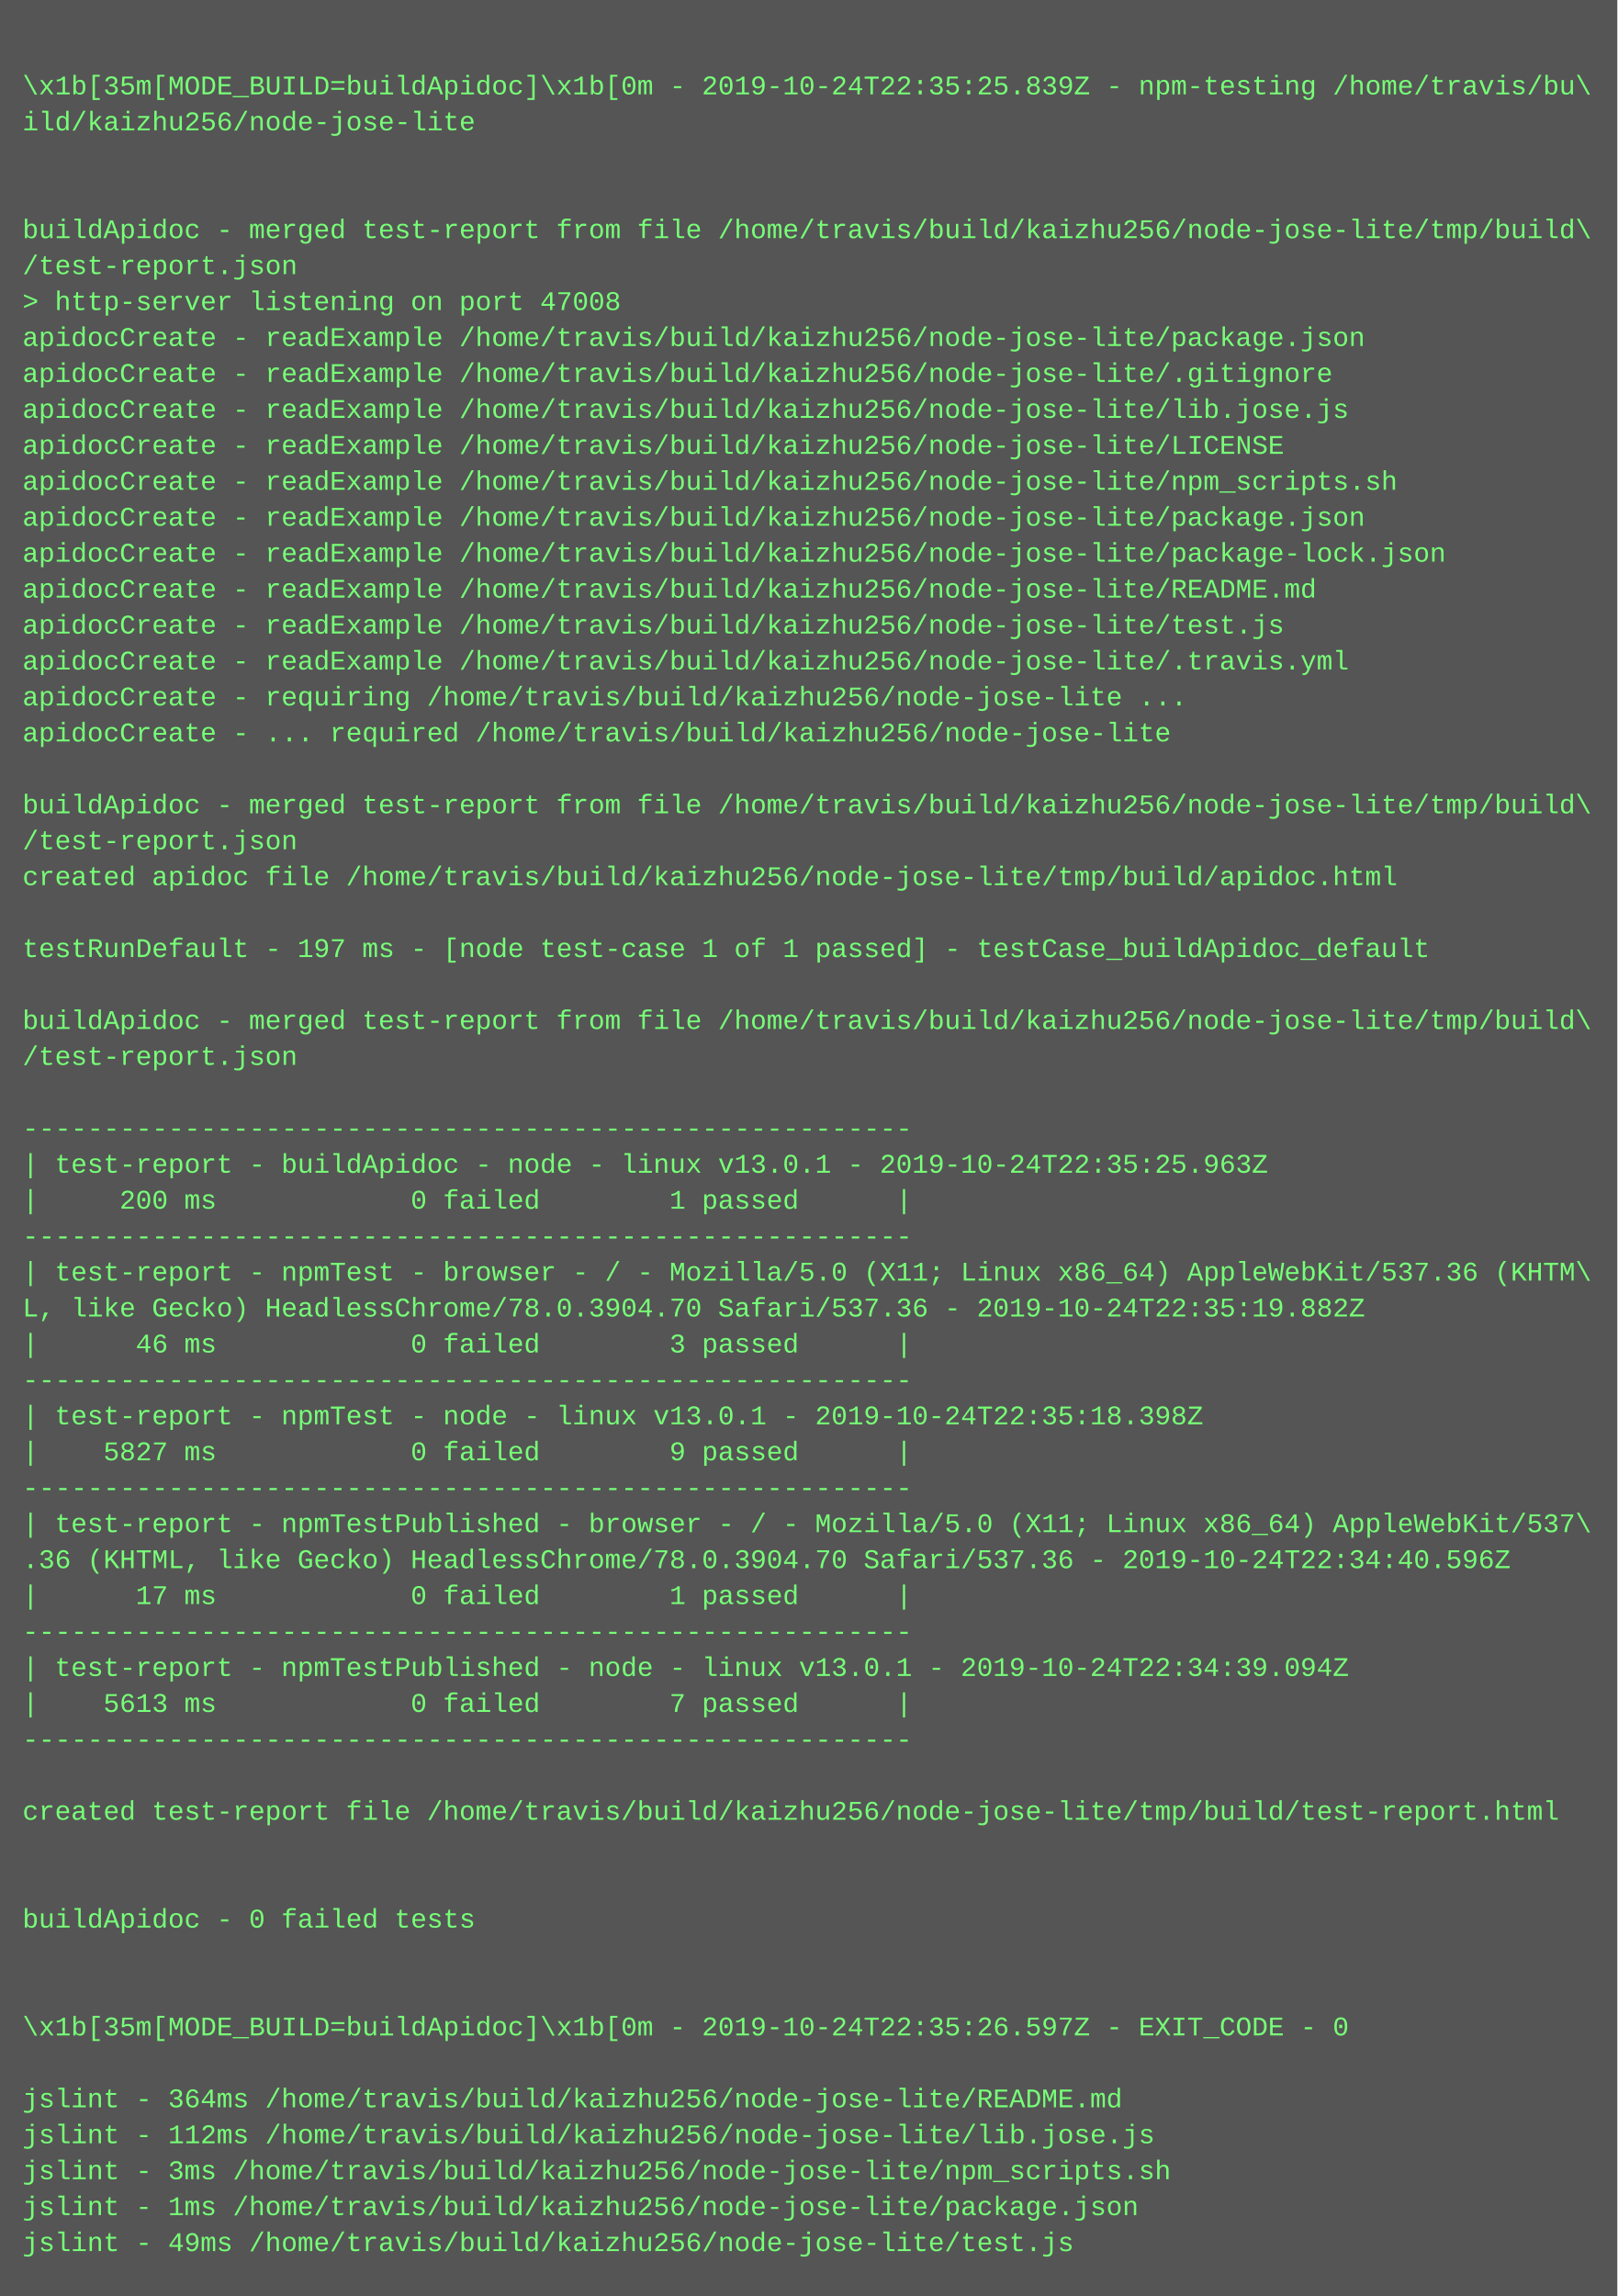
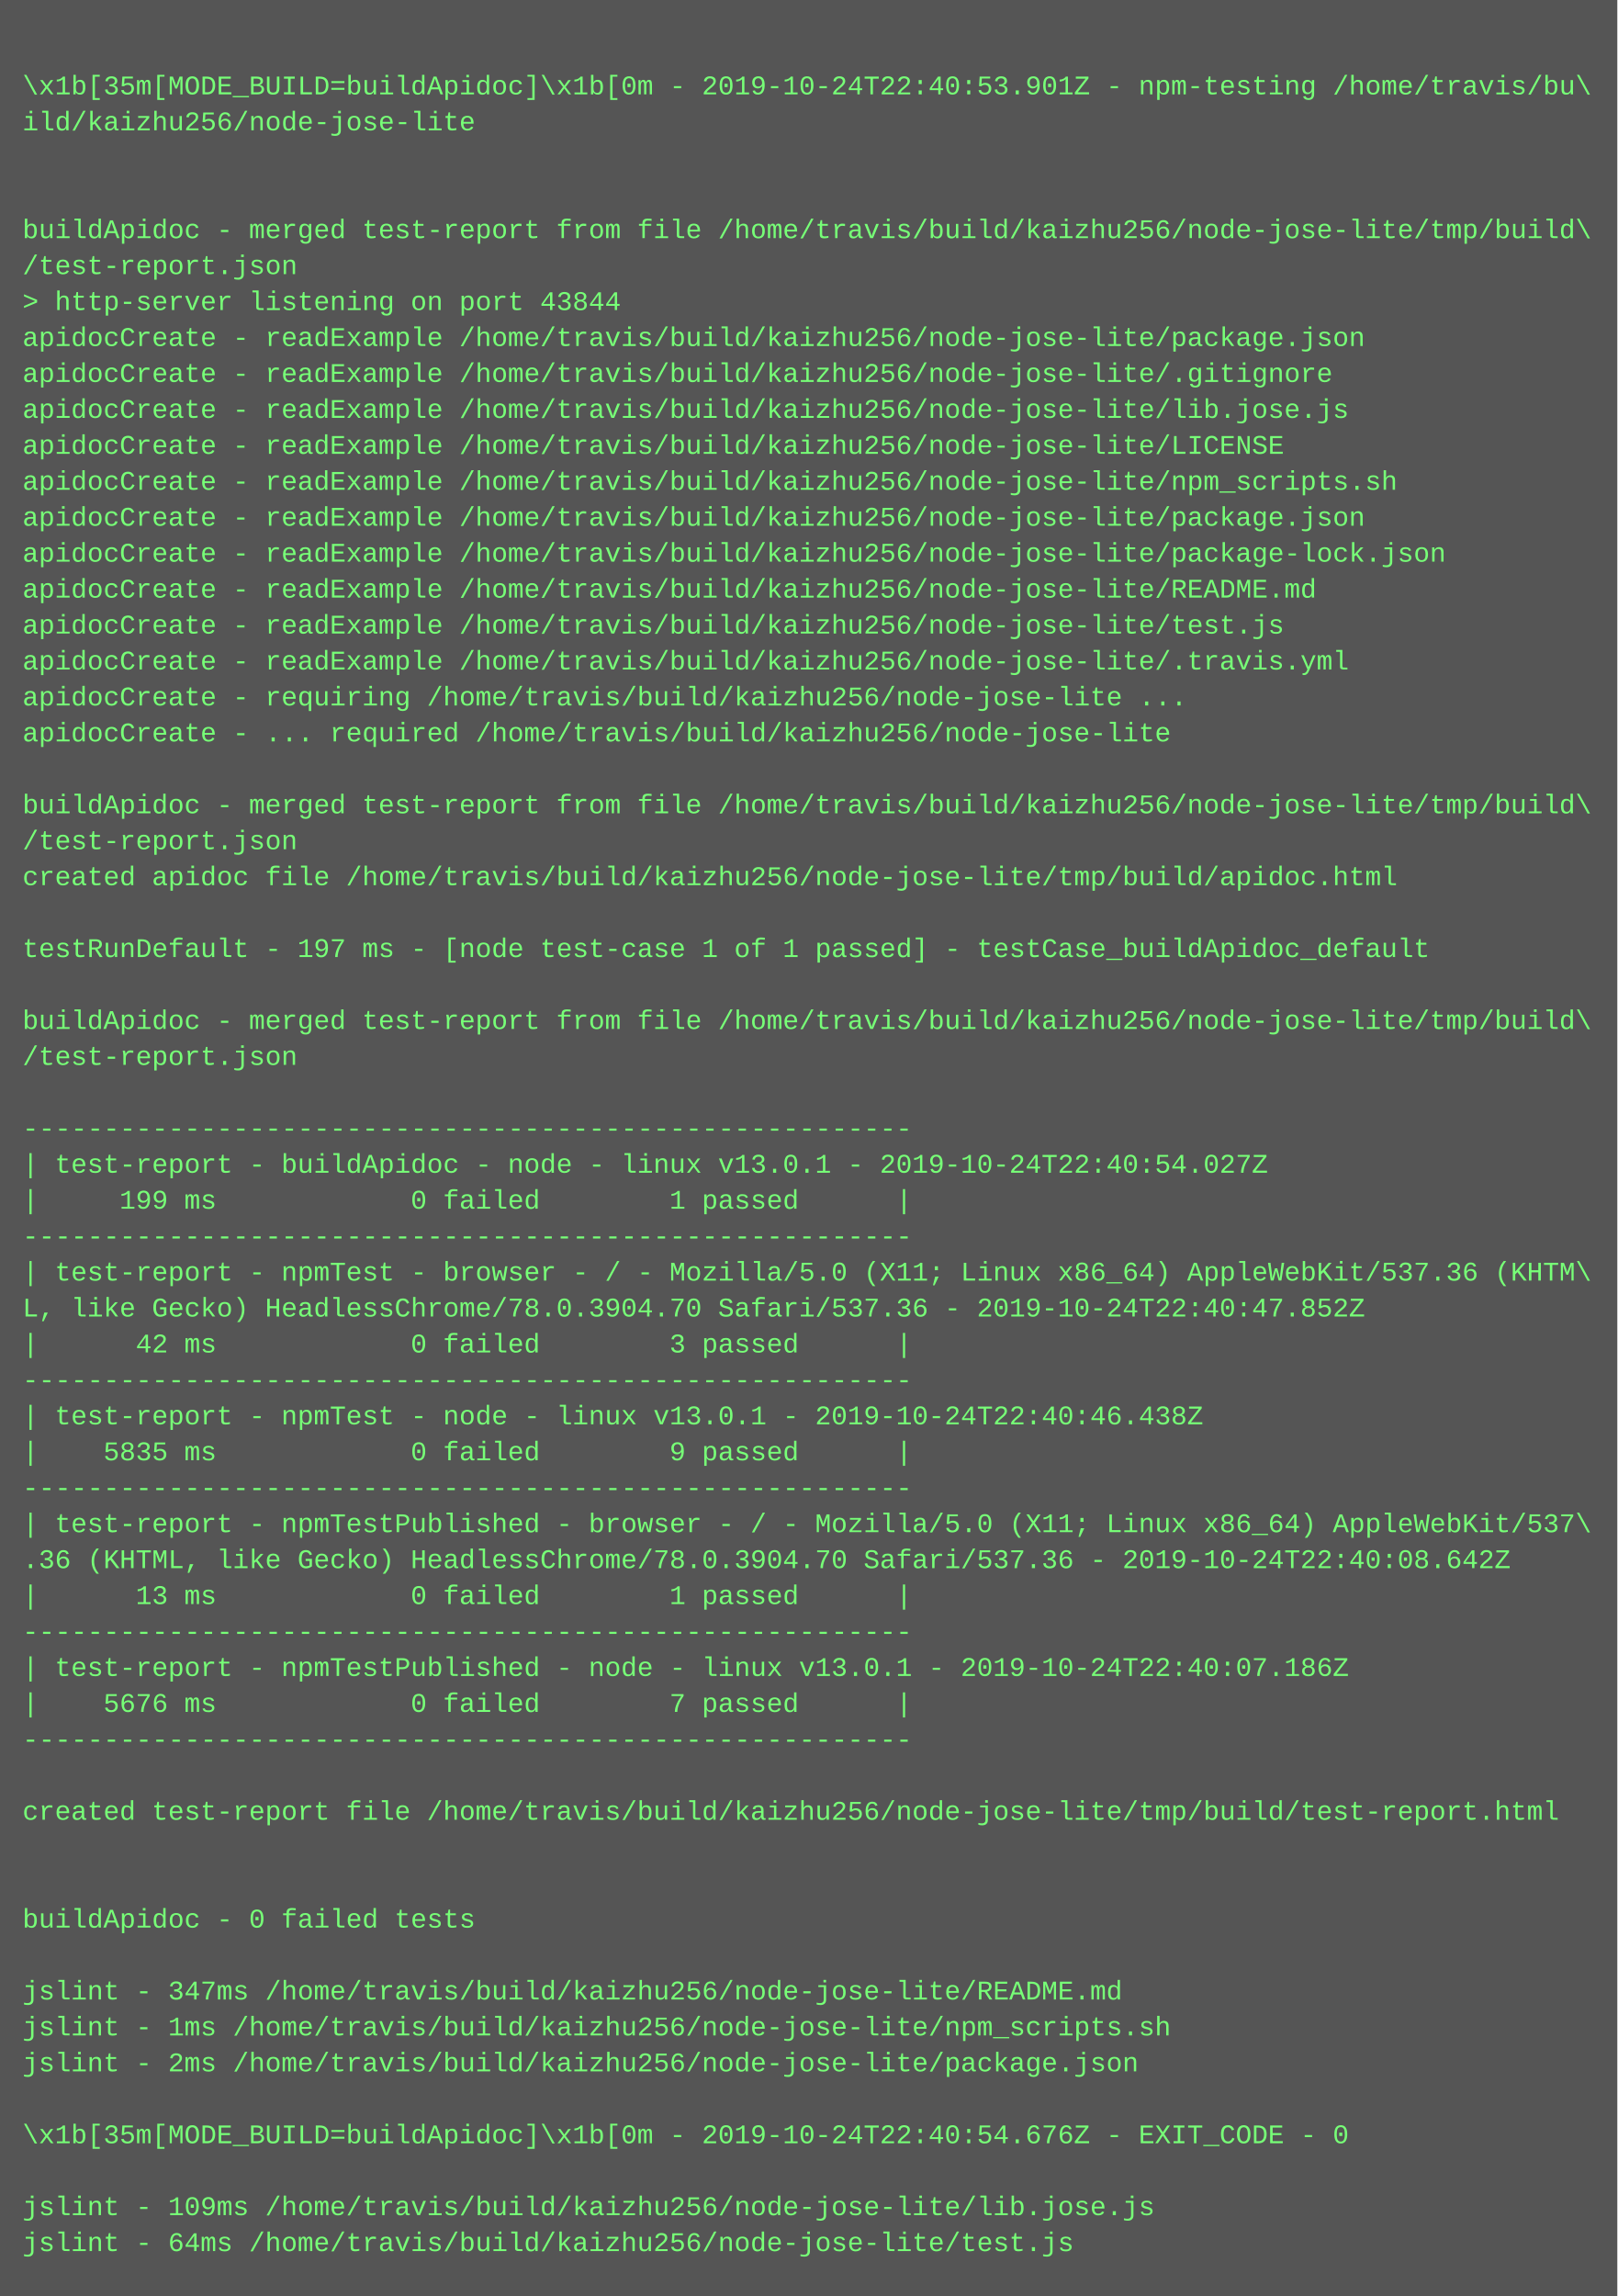
<svg xmlns="http://www.w3.org/2000/svg" height="1022" width="720">
  <rect height="1022" fill="#555" width="720" />
  <text fill="#7f7" font-family="Courier New" font-size="12" xml:space="preserve">
    <tspan x="10" y="26" />
-     <tspan x="10" y="42">\x1b[35m[MODE_BUILD=buildApidoc]\x1b[0m - 2019-10-24T22:35:25.839Z - npm-testing /home/travis/bu\</tspan>
+     <tspan x="10" y="42">\x1b[35m[MODE_BUILD=buildApidoc]\x1b[0m - 2019-10-24T22:40:53.901Z - npm-testing /home/travis/bu\</tspan>
    <tspan x="10" y="58">ild/kaizhu256/node-jose-lite</tspan>
    <tspan x="10" y="74" />
    <tspan x="10" y="90" />
    <tspan x="10" y="106">buildApidoc - merged test-report from file /home/travis/build/kaizhu256/node-jose-lite/tmp/build\</tspan>
    <tspan x="10" y="122">/test-report.json</tspan>
-     <tspan x="10" y="138">&gt; http-server listening on port 47008</tspan>
+     <tspan x="10" y="138">&gt; http-server listening on port 43844</tspan>
    <tspan x="10" y="154">apidocCreate - readExample /home/travis/build/kaizhu256/node-jose-lite/package.json</tspan>
    <tspan x="10" y="170">apidocCreate - readExample /home/travis/build/kaizhu256/node-jose-lite/.gitignore</tspan>
    <tspan x="10" y="186">apidocCreate - readExample /home/travis/build/kaizhu256/node-jose-lite/lib.jose.js</tspan>
    <tspan x="10" y="202">apidocCreate - readExample /home/travis/build/kaizhu256/node-jose-lite/LICENSE</tspan>
    <tspan x="10" y="218">apidocCreate - readExample /home/travis/build/kaizhu256/node-jose-lite/npm_scripts.sh</tspan>
    <tspan x="10" y="234">apidocCreate - readExample /home/travis/build/kaizhu256/node-jose-lite/package.json</tspan>
    <tspan x="10" y="250">apidocCreate - readExample /home/travis/build/kaizhu256/node-jose-lite/package-lock.json</tspan>
    <tspan x="10" y="266">apidocCreate - readExample /home/travis/build/kaizhu256/node-jose-lite/README.md</tspan>
    <tspan x="10" y="282">apidocCreate - readExample /home/travis/build/kaizhu256/node-jose-lite/test.js</tspan>
    <tspan x="10" y="298">apidocCreate - readExample /home/travis/build/kaizhu256/node-jose-lite/.travis.yml</tspan>
    <tspan x="10" y="314">apidocCreate - requiring /home/travis/build/kaizhu256/node-jose-lite ...</tspan>
    <tspan x="10" y="330">apidocCreate - ... required /home/travis/build/kaizhu256/node-jose-lite</tspan>
    <tspan x="10" y="346" />
    <tspan x="10" y="362">buildApidoc - merged test-report from file /home/travis/build/kaizhu256/node-jose-lite/tmp/build\</tspan>
    <tspan x="10" y="378">/test-report.json</tspan>
    <tspan x="10" y="394">created apidoc file /home/travis/build/kaizhu256/node-jose-lite/tmp/build/apidoc.html</tspan>
    <tspan x="10" y="410" />
    <tspan x="10" y="426">testRunDefault - 197 ms - [node test-case 1 of 1 passed] - testCase_buildApidoc_default</tspan>
    <tspan x="10" y="442" />
    <tspan x="10" y="458">buildApidoc - merged test-report from file /home/travis/build/kaizhu256/node-jose-lite/tmp/build\</tspan>
    <tspan x="10" y="474">/test-report.json</tspan>
    <tspan x="10" y="490" />
    <tspan x="10" y="506">-------------------------------------------------------</tspan>
-     <tspan x="10" y="522">| test-report - buildApidoc - node - linux v13.0.1 - 2019-10-24T22:35:25.963Z</tspan>
-     <tspan x="10" y="538">|     200 ms            0 failed        1 passed      |</tspan>
+     <tspan x="10" y="522">| test-report - buildApidoc - node - linux v13.0.1 - 2019-10-24T22:40:54.027Z</tspan>
+     <tspan x="10" y="538">|     199 ms            0 failed        1 passed      |</tspan>
    <tspan x="10" y="554">-------------------------------------------------------</tspan>
    <tspan x="10" y="570">| test-report - npmTest - browser - / - Mozilla/5.0 (X11; Linux x86_64) AppleWebKit/537.36 (KHTM\</tspan>
-     <tspan x="10" y="586">L, like Gecko) HeadlessChrome/78.0.3904.70 Safari/537.36 - 2019-10-24T22:35:19.882Z</tspan>
-     <tspan x="10" y="602">|      46 ms            0 failed        3 passed      |</tspan>
+     <tspan x="10" y="586">L, like Gecko) HeadlessChrome/78.0.3904.70 Safari/537.36 - 2019-10-24T22:40:47.852Z</tspan>
+     <tspan x="10" y="602">|      42 ms            0 failed        3 passed      |</tspan>
    <tspan x="10" y="618">-------------------------------------------------------</tspan>
-     <tspan x="10" y="634">| test-report - npmTest - node - linux v13.0.1 - 2019-10-24T22:35:18.398Z</tspan>
-     <tspan x="10" y="650">|    5827 ms            0 failed        9 passed      |</tspan>
+     <tspan x="10" y="634">| test-report - npmTest - node - linux v13.0.1 - 2019-10-24T22:40:46.438Z</tspan>
+     <tspan x="10" y="650">|    5835 ms            0 failed        9 passed      |</tspan>
    <tspan x="10" y="666">-------------------------------------------------------</tspan>
    <tspan x="10" y="682">| test-report - npmTestPublished - browser - / - Mozilla/5.0 (X11; Linux x86_64) AppleWebKit/537\</tspan>
-     <tspan x="10" y="698">.36 (KHTML, like Gecko) HeadlessChrome/78.0.3904.70 Safari/537.36 - 2019-10-24T22:34:40.596Z</tspan>
-     <tspan x="10" y="714">|      17 ms            0 failed        1 passed      |</tspan>
+     <tspan x="10" y="698">.36 (KHTML, like Gecko) HeadlessChrome/78.0.3904.70 Safari/537.36 - 2019-10-24T22:40:08.642Z</tspan>
+     <tspan x="10" y="714">|      13 ms            0 failed        1 passed      |</tspan>
    <tspan x="10" y="730">-------------------------------------------------------</tspan>
-     <tspan x="10" y="746">| test-report - npmTestPublished - node - linux v13.0.1 - 2019-10-24T22:34:39.094Z</tspan>
-     <tspan x="10" y="762">|    5613 ms            0 failed        7 passed      |</tspan>
+     <tspan x="10" y="746">| test-report - npmTestPublished - node - linux v13.0.1 - 2019-10-24T22:40:07.186Z</tspan>
+     <tspan x="10" y="762">|    5676 ms            0 failed        7 passed      |</tspan>
    <tspan x="10" y="778">-------------------------------------------------------</tspan>
    <tspan x="10" y="794" />
    <tspan x="10" y="810">created test-report file /home/travis/build/kaizhu256/node-jose-lite/tmp/build/test-report.html</tspan>
    <tspan x="10" y="826" />
    <tspan x="10" y="842" />
    <tspan x="10" y="858">buildApidoc - 0 failed tests</tspan>
    <tspan x="10" y="874" />
-     <tspan x="10" y="890" />
-     <tspan x="10" y="906">\x1b[35m[MODE_BUILD=buildApidoc]\x1b[0m - 2019-10-24T22:35:26.597Z - EXIT_CODE - 0</tspan>
-     <tspan x="10" y="922" />
-     <tspan x="10" y="938">jslint - 364ms /home/travis/build/kaizhu256/node-jose-lite/README.md</tspan>
-     <tspan x="10" y="954">jslint - 112ms /home/travis/build/kaizhu256/node-jose-lite/lib.jose.js</tspan>
-     <tspan x="10" y="970">jslint - 3ms /home/travis/build/kaizhu256/node-jose-lite/npm_scripts.sh</tspan>
-     <tspan x="10" y="986">jslint - 1ms /home/travis/build/kaizhu256/node-jose-lite/package.json</tspan>
-     <tspan x="10" y="1002">jslint - 49ms /home/travis/build/kaizhu256/node-jose-lite/test.js</tspan>
+     <tspan x="10" y="890">jslint - 347ms /home/travis/build/kaizhu256/node-jose-lite/README.md</tspan>
+     <tspan x="10" y="906">jslint - 1ms /home/travis/build/kaizhu256/node-jose-lite/npm_scripts.sh</tspan>
+     <tspan x="10" y="922">jslint - 2ms /home/travis/build/kaizhu256/node-jose-lite/package.json</tspan>
+     <tspan x="10" y="938" />
+     <tspan x="10" y="954">\x1b[35m[MODE_BUILD=buildApidoc]\x1b[0m - 2019-10-24T22:40:54.676Z - EXIT_CODE - 0</tspan>
+     <tspan x="10" y="970" />
+     <tspan x="10" y="986">jslint - 109ms /home/travis/build/kaizhu256/node-jose-lite/lib.jose.js</tspan>
+     <tspan x="10" y="1002">jslint - 64ms /home/travis/build/kaizhu256/node-jose-lite/test.js</tspan>
  </text>
</svg>
